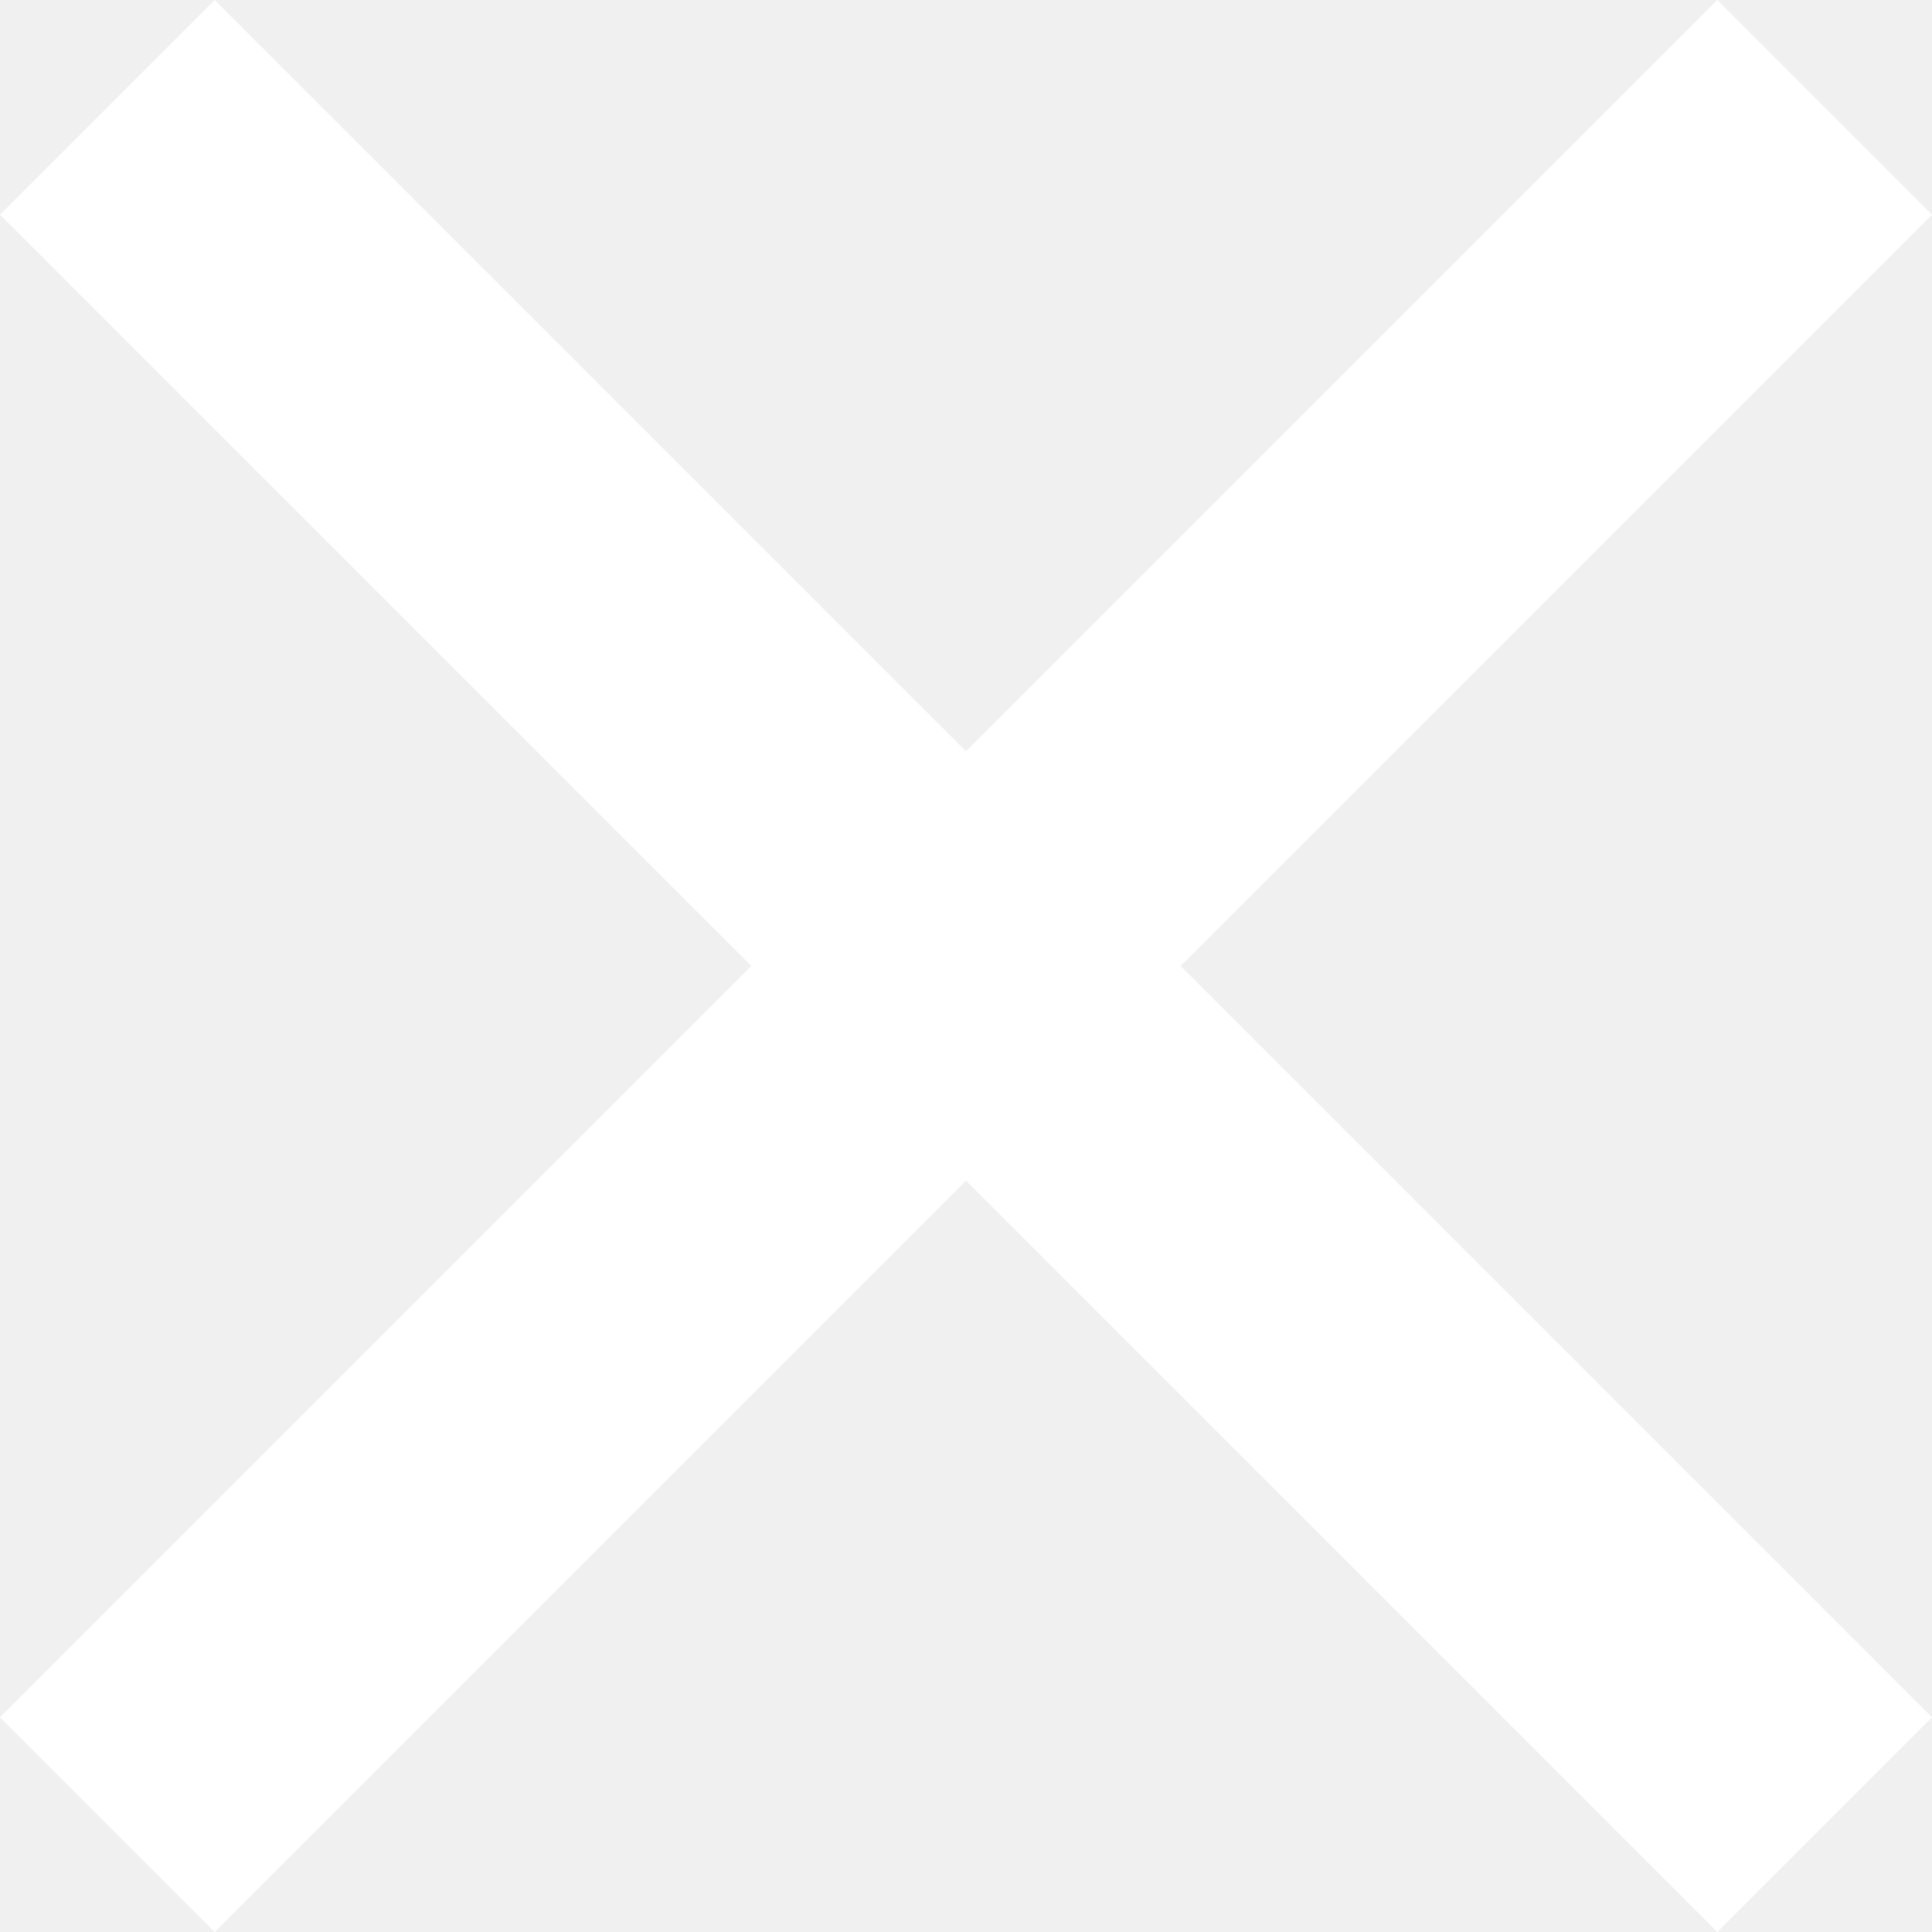
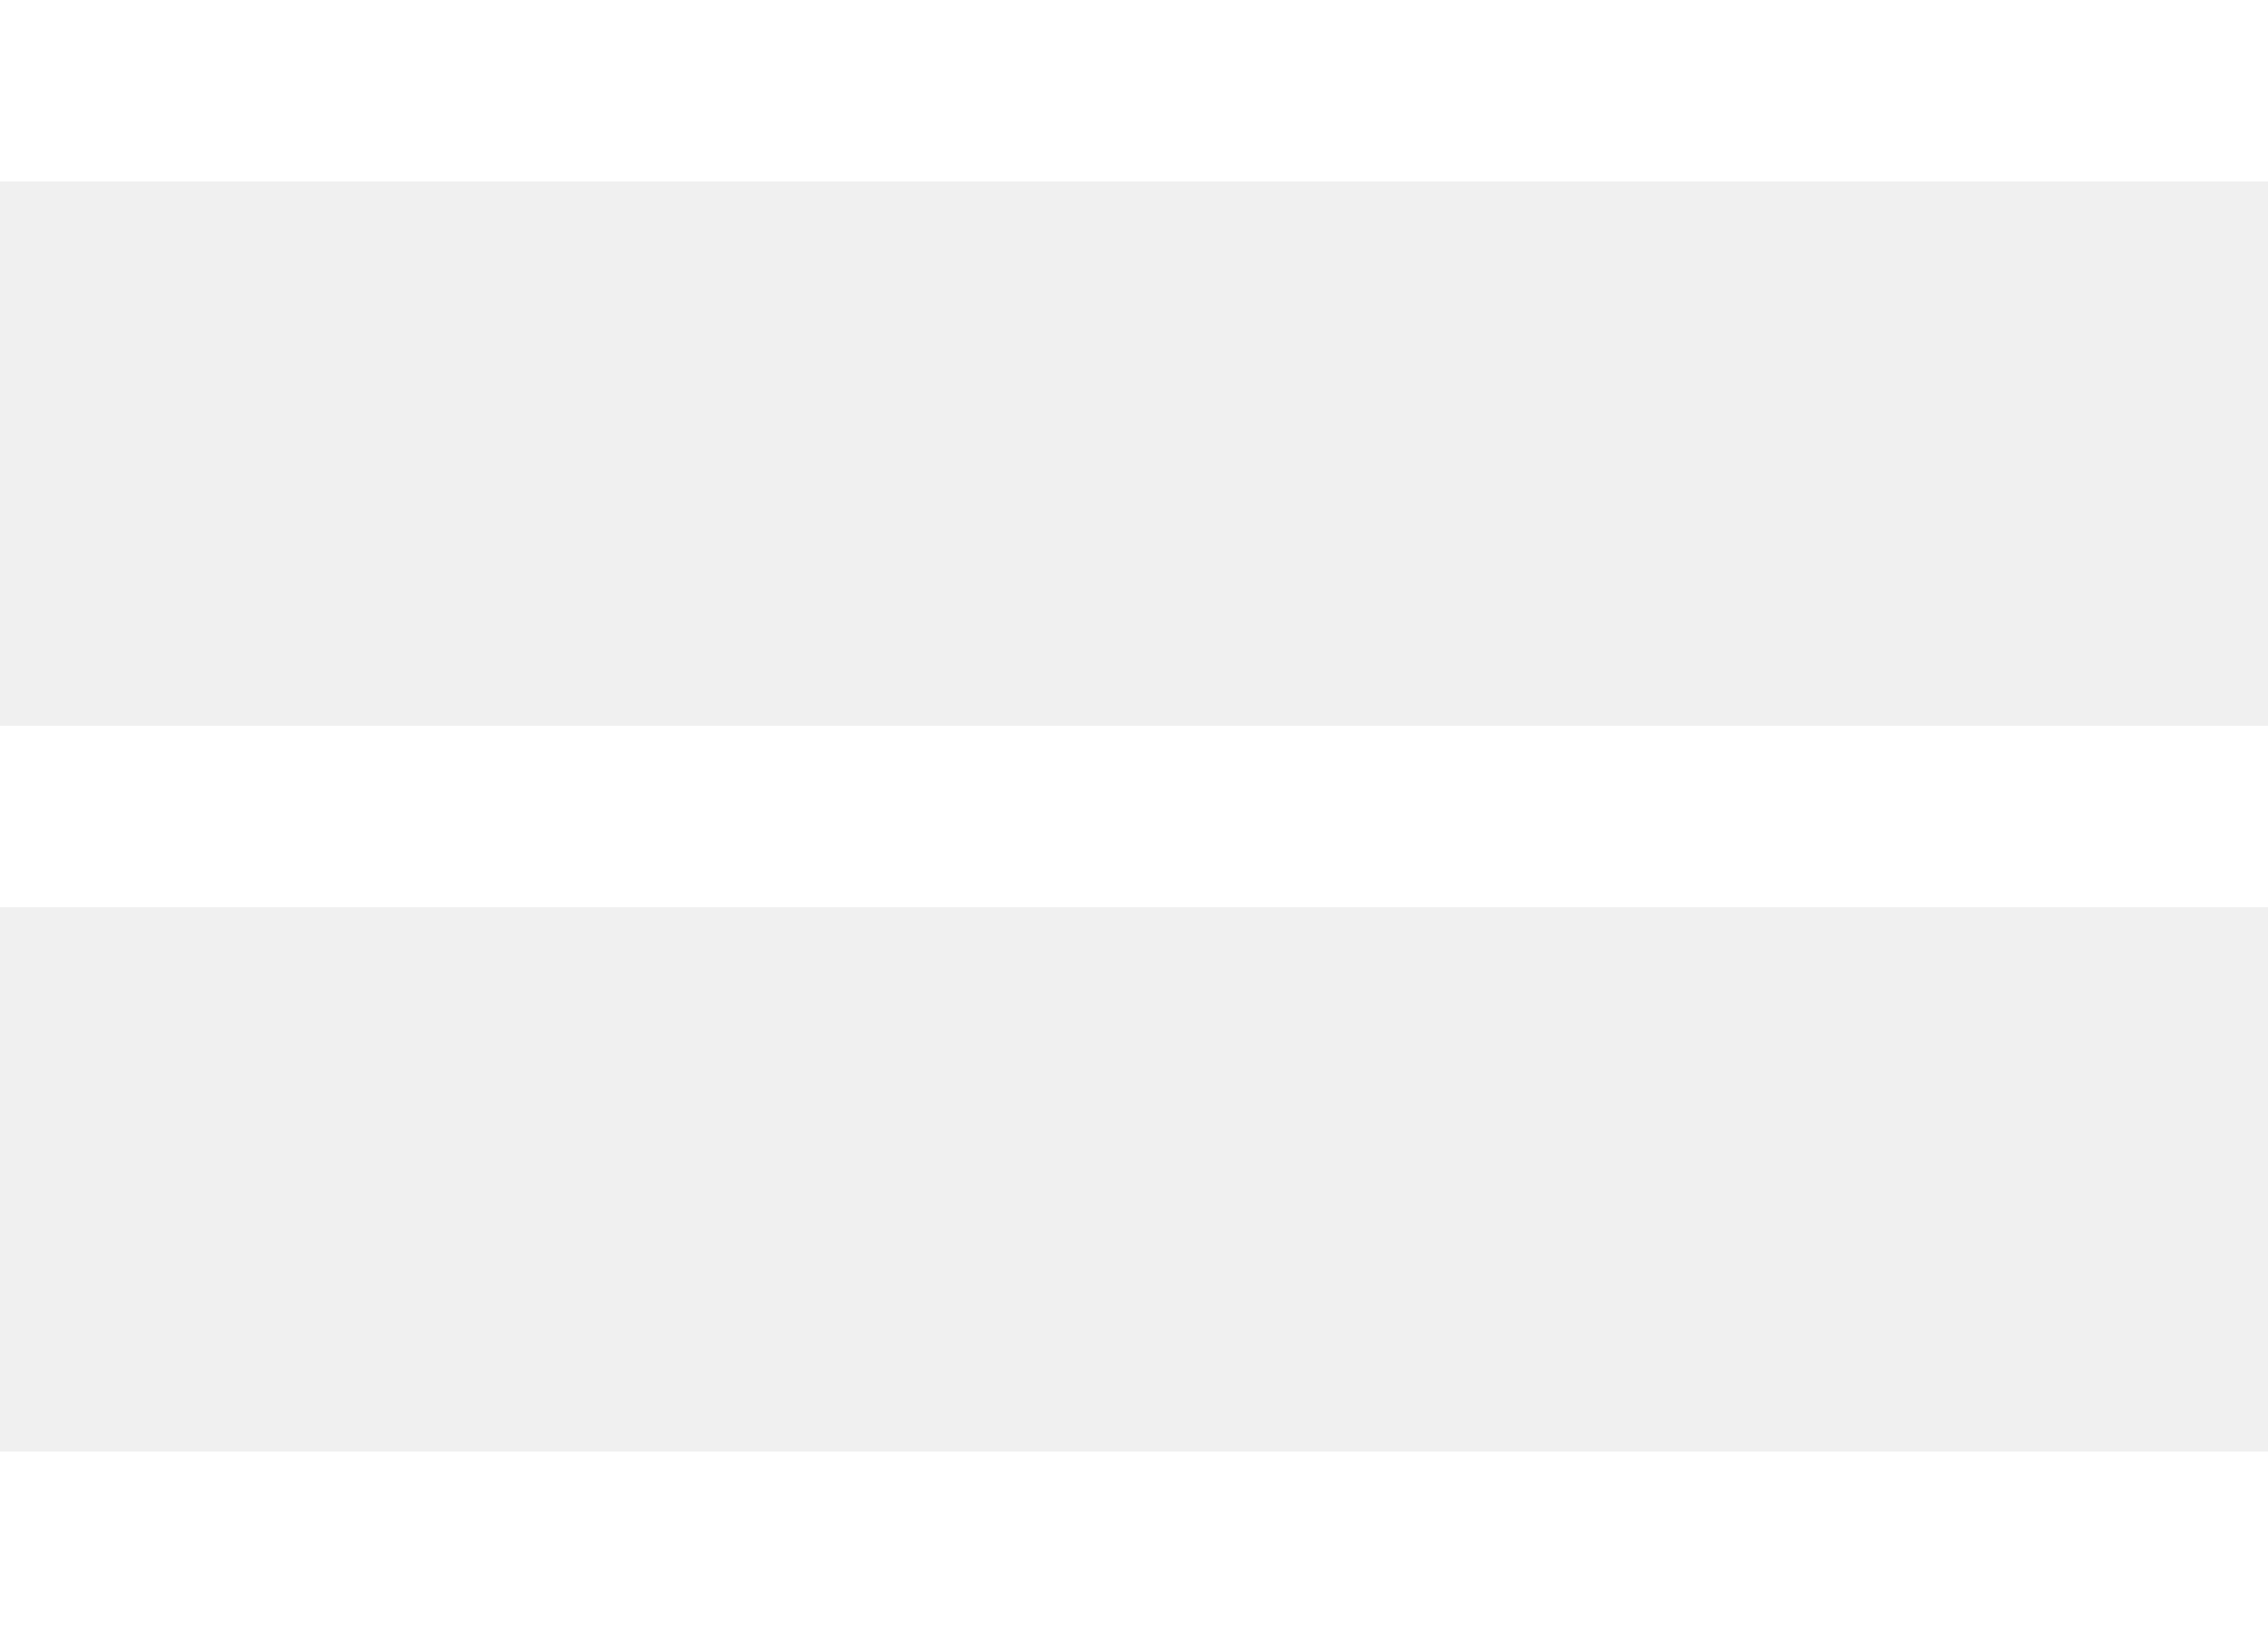
- <svg xmlns="http://www.w3.org/2000/svg" width="20" height="20" viewBox="0 0 20 20" fill="none">
-   <path d="M10 7.778L17.778 0L20 2.222L12.222 10L20 17.778L17.778 20L10 12.222L2.222 20L0 17.778L7.778 10L0 2.222L2.222 0L10 7.778Z" fill="white" />
+ <svg xmlns="http://www.w3.org/2000/svg" width="25" height="18" viewBox="0 0 25 18" fill="none">
+   <path d="M0 1H25M0 9H25M0 17H25" stroke="white" stroke-width="2" />
</svg>
